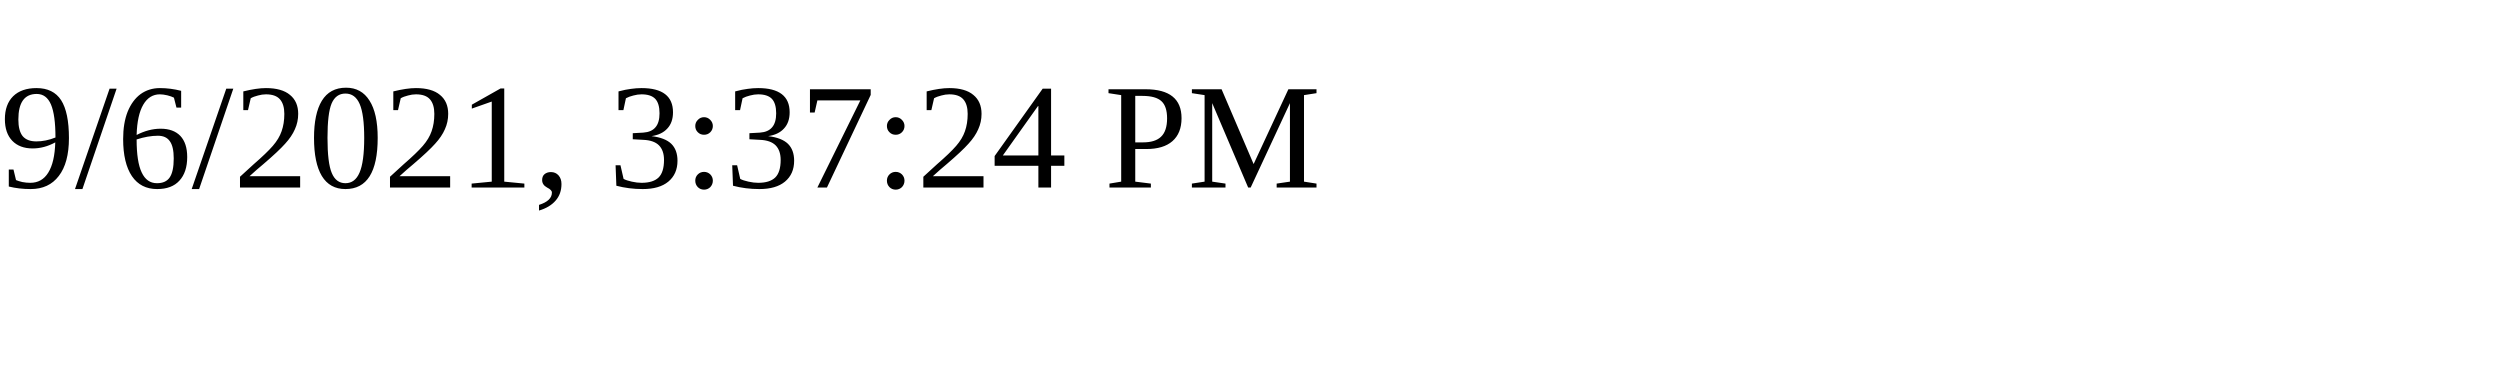
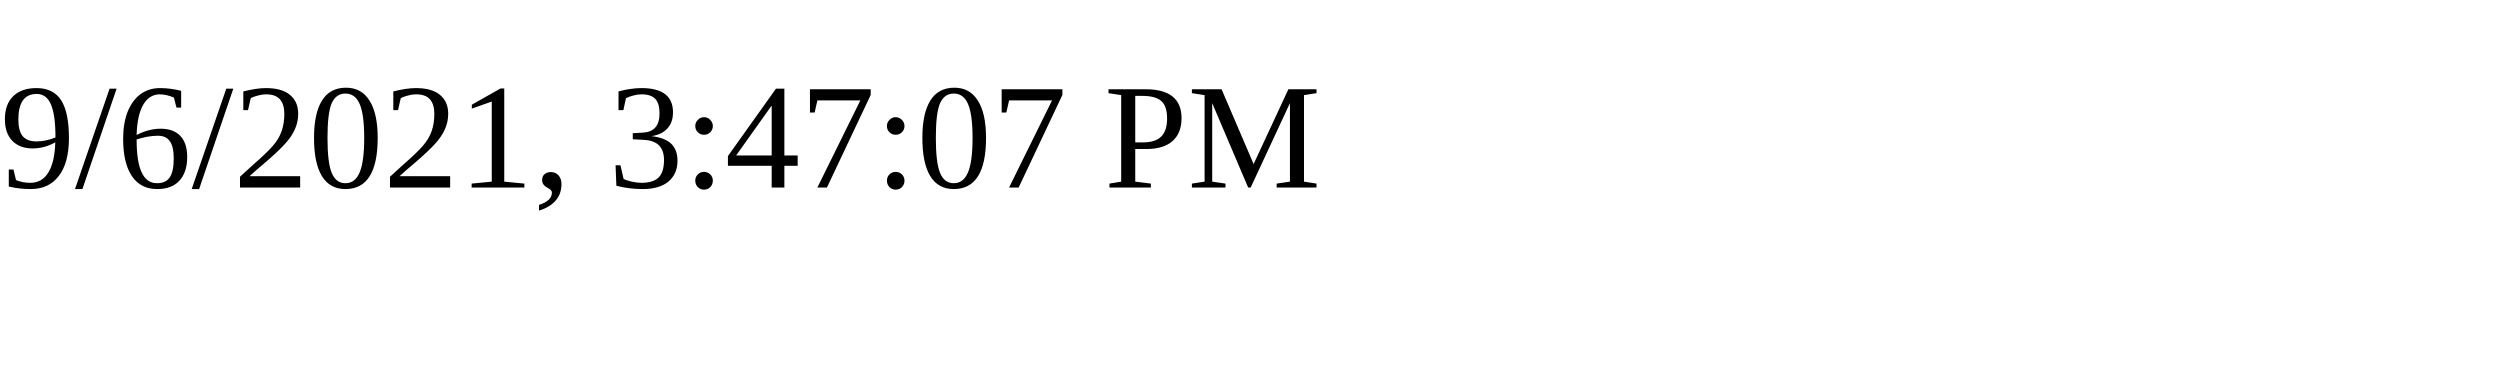
<svg xmlns="http://www.w3.org/2000/svg" height="30" width="200">
-   <text x="0" y="15">9/6/2021, 3:37:24 PM</text>
+   <text x="0" y="15">9/6/2021, 3:47:07 PM</text>
</svg>
